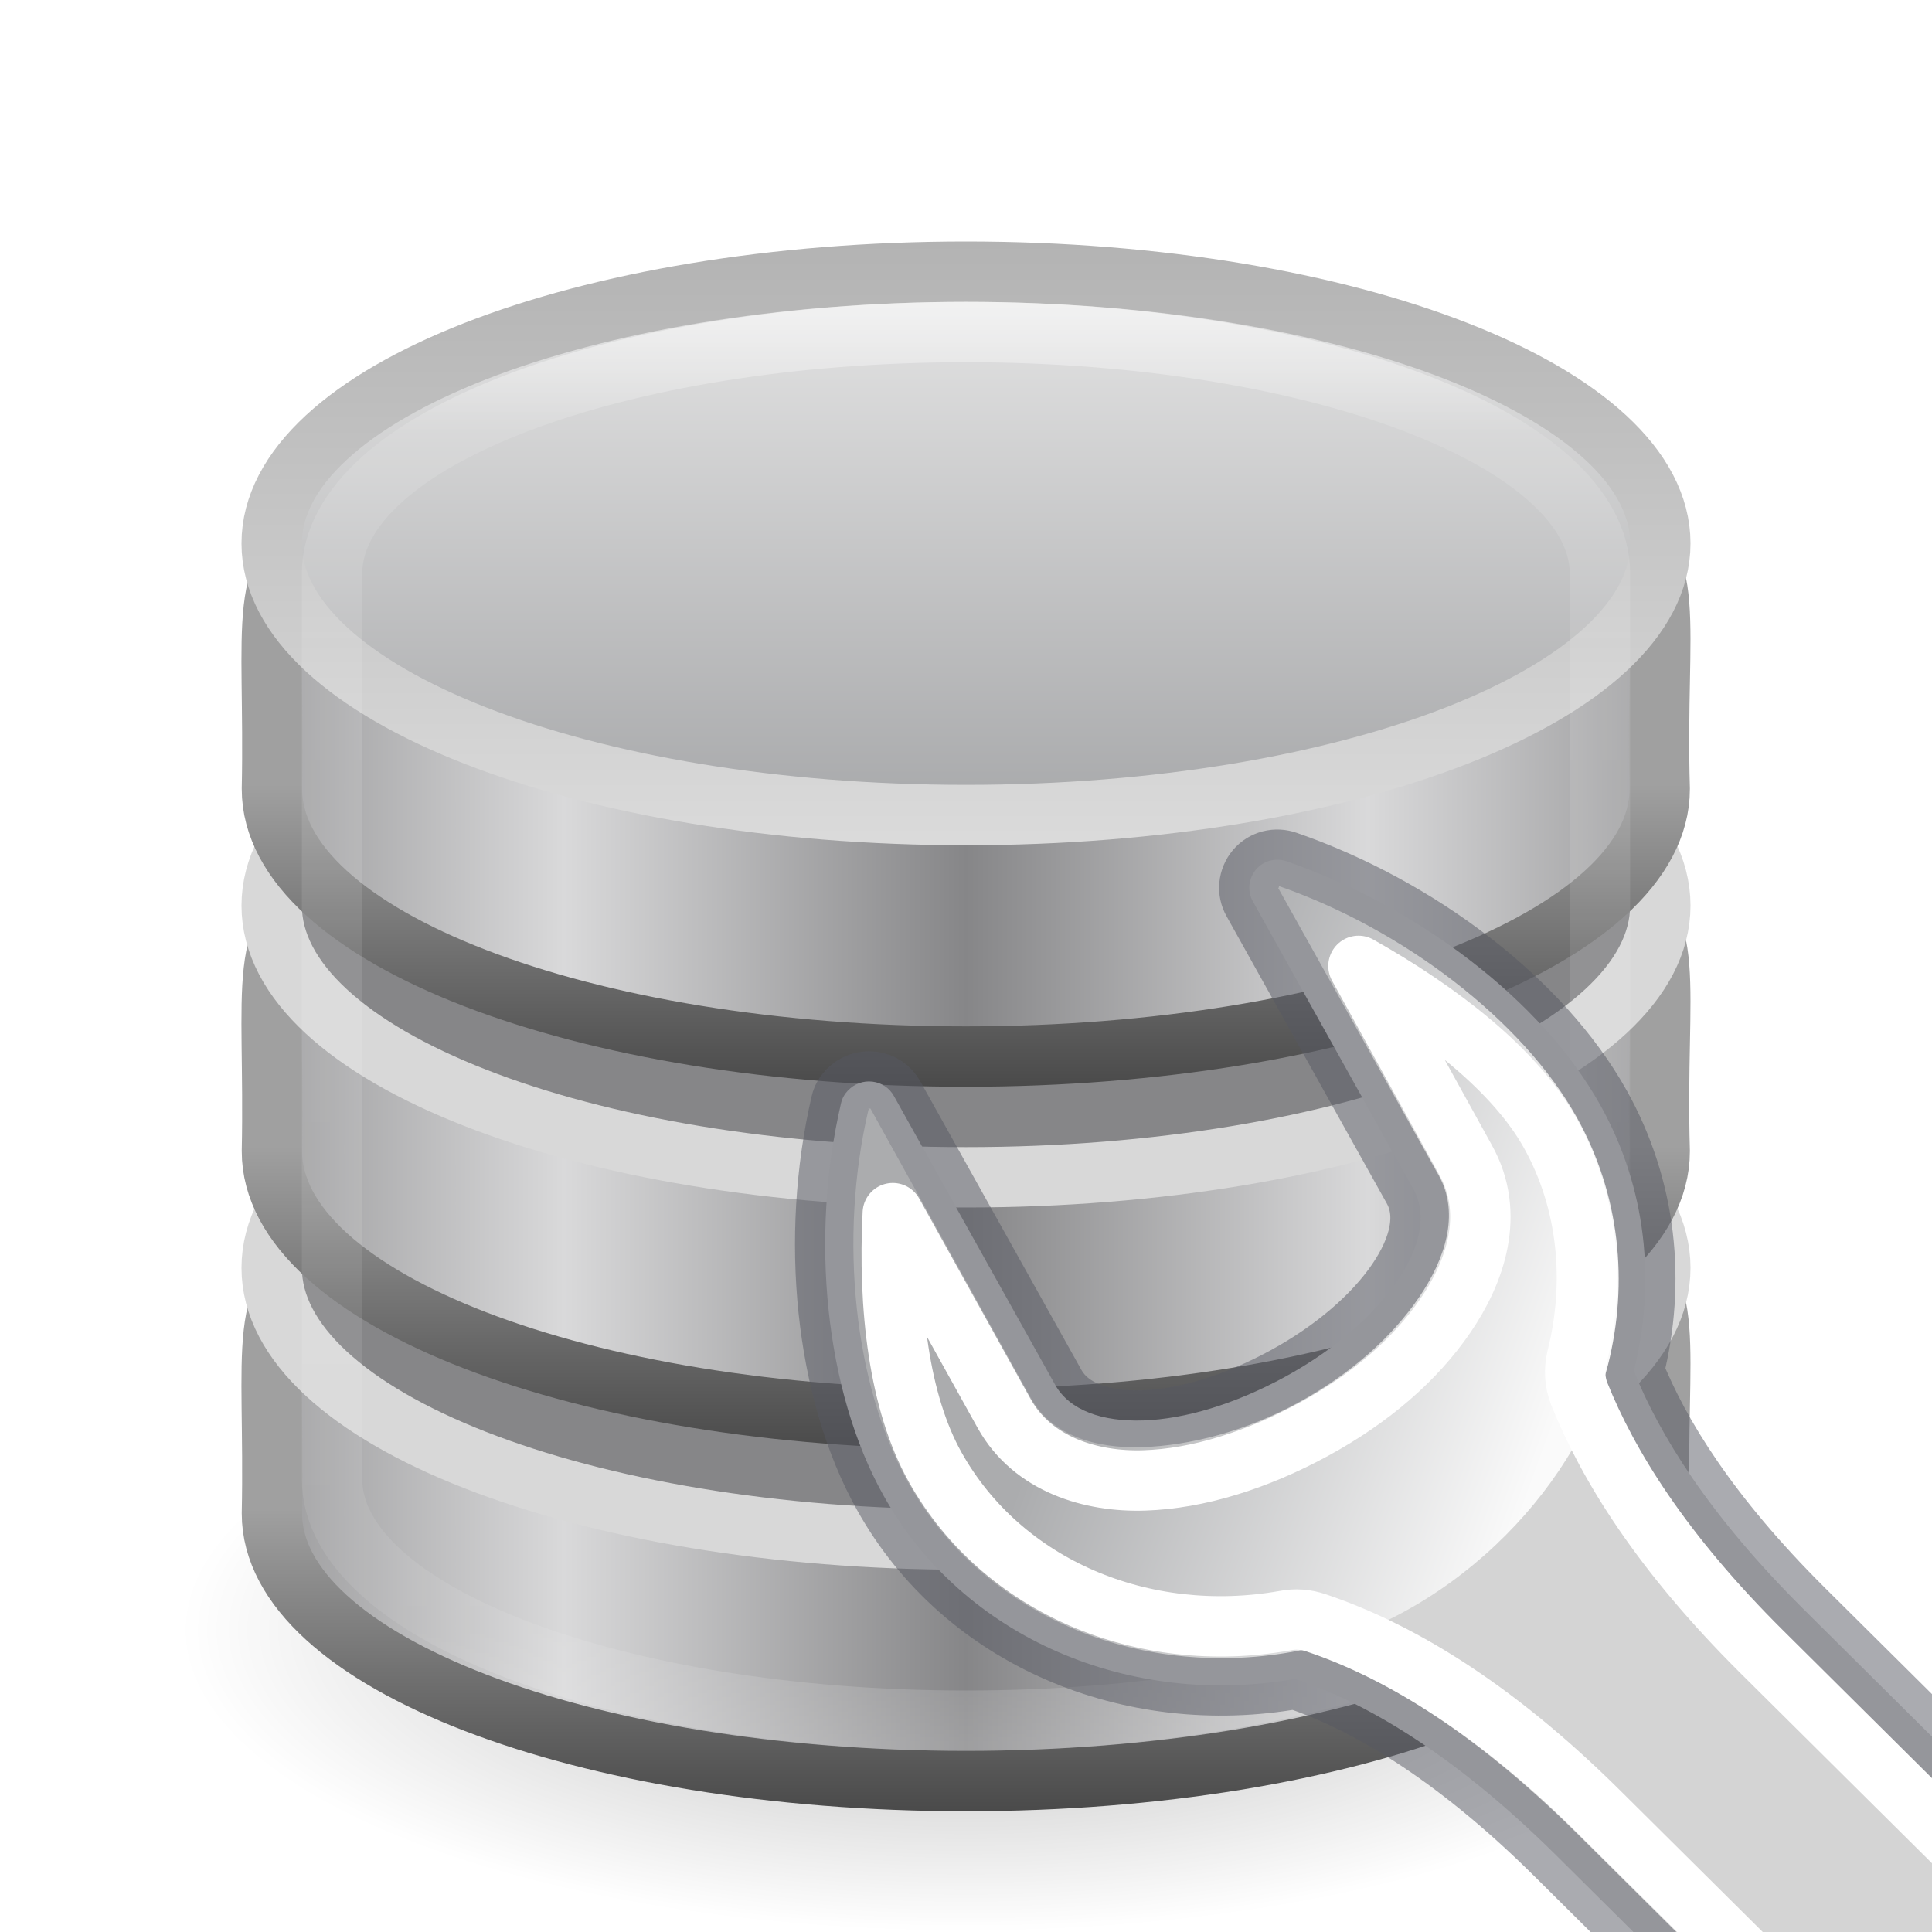
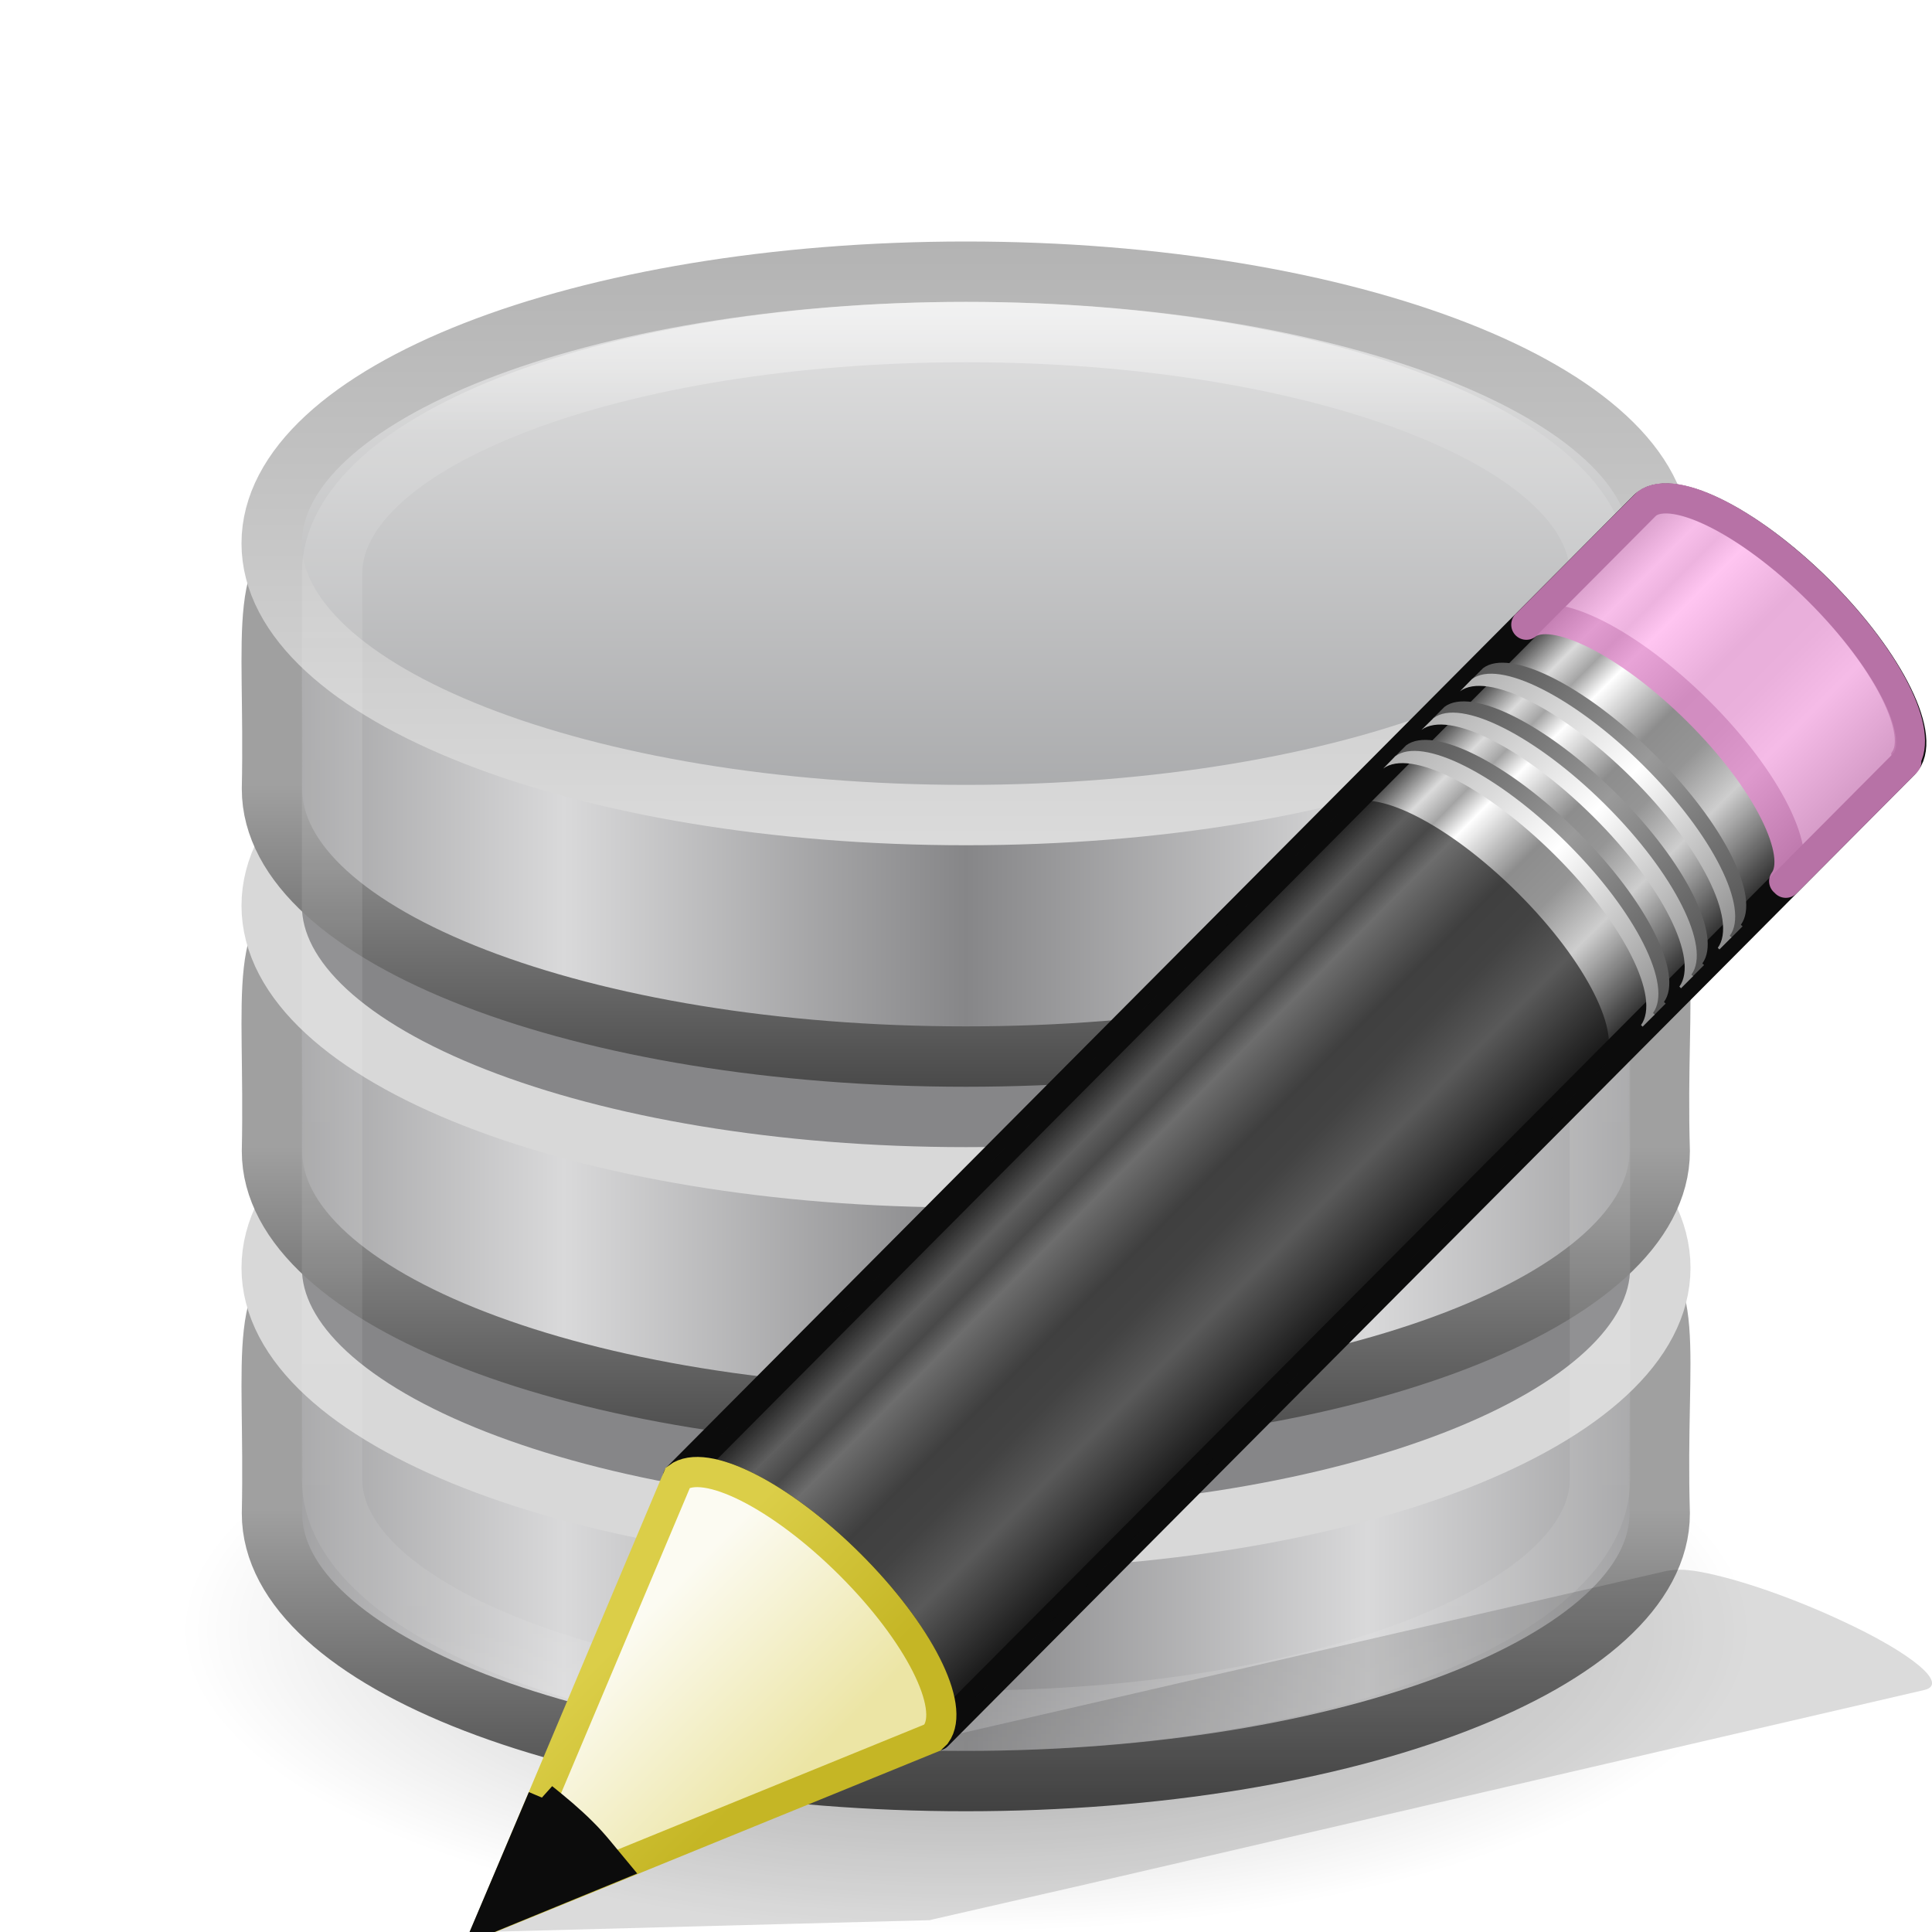
<svg xmlns="http://www.w3.org/2000/svg" xmlns:xlink="http://www.w3.org/1999/xlink" height="32" width="32">
-   <linearGradient id="a" gradientTransform="matrix(.4581255 0 0 .4388939 -31.61971 14.93309)" gradientUnits="userSpaceOnUse" spreadMethod="reflect" x1="102.308" x2="102.308" y1="-2.393" y2="-24.582">
+   <defs>
+     <linearGradient x1="23.576" y1="25.357" x2="23.576" y2="31.211" id="s" xlink:href="#a" gradientUnits="userSpaceOnUse" gradientTransform="matrix(.65657 -.6598 .73452 .73087 -21.95 5.314)" />
+     <linearGradient id="a">
+       <stop offset="0" stop-color="#181818" />
+       <stop offset=".135" stop-color="#dbdbdb" />
+       <stop offset=".202" stop-color="#a4a4a4" />
+       <stop offset=".27" stop-color="#fff" />
+       <stop offset=".447" stop-color="#8d8d8d" />
+       <stop offset=".571" stop-color="#959595" />
+       <stop offset=".72" stop-color="#cecece" />
+       <stop offset="1" stop-color="#181818" />
+     </linearGradient>
+     <linearGradient x1="30.038" y1="24.99" x2="30.038" y2="30" id="t" xlink:href="#b" gradientUnits="userSpaceOnUse" gradientTransform="matrix(.638 -.64114 .85963 .85535 -24.357 1.938)" />
+     <linearGradient id="b">
+       <stop offset="0" stop-color="#565656" />
+       <stop offset=".5" stop-color="#9a9a9a" />
+       <stop offset="1" stop-color="#545454" />
+     </linearGradient>
+     <linearGradient x1="30.038" y1="24.99" x2="30.038" y2="30" id="u" xlink:href="#c" gradientUnits="userSpaceOnUse" gradientTransform="matrix(.638 -.64114 .85963 .85535 -24.54 2.122)" />
+     <linearGradient id="c">
+       <stop offset="0" stop-color="#b1b1b1" />
+       <stop offset=".5" stop-color="#fff" />
+       <stop offset="1" stop-color="#8f8f8f" />
+     </linearGradient>
+     <linearGradient x1="30.038" y1="24.99" x2="30.038" y2="30" id="v" xlink:href="#b" gradientUnits="userSpaceOnUse" gradientTransform="matrix(.638 -.64114 .85963 .85535 -23.722 1.3)" />
+     <linearGradient x1="30.038" y1="24.99" x2="30.038" y2="30" id="w" xlink:href="#c" gradientUnits="userSpaceOnUse" gradientTransform="matrix(.638 -.64114 .85963 .85535 -23.905 1.484)" />
+     <linearGradient x1="30.038" y1="24.99" x2="30.038" y2="30" id="x" xlink:href="#b" gradientUnits="userSpaceOnUse" gradientTransform="matrix(.638 -.64114 .85963 .85535 -23.084 .66)" />
+     <linearGradient x1="30.038" y1="24.99" x2="30.038" y2="30" id="y" xlink:href="#c" gradientUnits="userSpaceOnUse" gradientTransform="matrix(.638 -.64114 .85963 .85535 -23.267 .843)" />
+     <linearGradient x1="9" y1="29.057" x2="9" y2="26.03" id="z" xlink:href="#d" gradientUnits="userSpaceOnUse" gradientTransform="matrix(.638 -.64114 .85963 .85535 -24.6 2.182)" />
+     <linearGradient id="d">
+       <stop offset="0" stop-color="#ece5a5" />
+       <stop offset="1" stop-color="#fcfbf2" />
+     </linearGradient>
+     <linearGradient x1="5.518" y1="37.372" x2="9.522" y2="41.392" id="A" xlink:href="#e" gradientUnits="userSpaceOnUse" gradientTransform="matrix(.56036 .0242 .02416 .55967 -1.392 -1.445)" />
+     <linearGradient id="e">
+       <stop offset="0" stop-color="#dbce48" />
+       <stop offset="1" stop-color="#c5b625" />
+     </linearGradient>
+   </defs>
+   <linearGradient id="p" gradientTransform="matrix(.45813 0 0 .4389 -31.62 14.933)" gradientUnits="userSpaceOnUse" spreadMethod="reflect" x1="102.308" x2="102.308" y1="-2.393" y2="-24.582">
    <stop offset="0" stop-color="#a5a6a8" />
    <stop offset="1" stop-color="#e8e8e8" />
  </linearGradient>
-   <linearGradient id="b" gradientTransform="matrix(.4581255 0 0 .4388939 -31.61971 14.93309)" gradientUnits="userSpaceOnUse" x1="109.956" x2="109.956" y1="-24.911" y2="-2.376">
+   <linearGradient id="q" gradientTransform="matrix(.45813 0 0 .4389 -31.62 14.933)" gradientUnits="userSpaceOnUse" x1="109.956" x2="109.956" y1="-24.911" y2="-2.376">
    <stop offset="0" stop-color="#b3b3b3" />
    <stop offset="1" stop-color="#dadada" />
  </linearGradient>
-   <linearGradient id="c" gradientTransform="matrix(.4578345 0 0 .432286 -31.59197 18.91152)" gradientUnits="userSpaceOnUse" spreadMethod="reflect" x1="103.95" x2="89.424" xlink:href="#d" y1="-7.666" y2="-7.666" />
-   <linearGradient id="d">
+   <linearGradient id="n" gradientTransform="matrix(.45783 0 0 .4323 -31.592 18.912)" gradientUnits="userSpaceOnUse" spreadMethod="reflect" x1="103.95" x2="89.424" xlink:href="#f" y1="-7.666" y2="-7.666" />
+   <linearGradient id="f">
    <stop offset="0" stop-color="#868688" />
    <stop offset="1" stop-color="#d9d9da" />
  </linearGradient>
-   <linearGradient id="e" gradientUnits="userSpaceOnUse" x1="10.861" x2="10.861" xlink:href="#f" y1="12.991" y2="18" />
-   <linearGradient id="f">
+   <linearGradient id="o" gradientUnits="userSpaceOnUse" x1="10.861" x2="10.861" xlink:href="#g" y1="12.991" y2="18" />
+   <linearGradient id="g">
    <stop offset="0" stop-color="#a0a0a0" />
    <stop offset="1" stop-color="#4a4a4a" />
  </linearGradient>
-   <linearGradient id="g" gradientTransform="matrix(.4578345 0 0 .432286 -31.59197 24.91152)" gradientUnits="userSpaceOnUse" spreadMethod="reflect" x1="103.95" x2="89.424" xlink:href="#d" y1="-7.666" y2="-7.666" />
-   <linearGradient id="h" gradientUnits="userSpaceOnUse" x1="10.861" x2="10.861" xlink:href="#f" y1="18.991" y2="24" />
-   <linearGradient id="i" gradientTransform="matrix(.4578345 0 0 .432286 -31.59197 30.91152)" gradientUnits="userSpaceOnUse" spreadMethod="reflect" x1="103.95" x2="89.424" xlink:href="#d" y1="-7.666" y2="-7.666" />
-   <linearGradient id="j" gradientUnits="userSpaceOnUse" x1="10.861" x2="10.861" xlink:href="#f" y1="24.991" y2="30" />
-   <linearGradient id="k">
+   <linearGradient id="l" gradientTransform="matrix(.45783 0 0 .4323 -31.592 24.912)" gradientUnits="userSpaceOnUse" spreadMethod="reflect" x1="103.95" x2="89.424" xlink:href="#f" y1="-7.666" y2="-7.666" />
+   <linearGradient id="m" gradientUnits="userSpaceOnUse" x1="10.861" x2="10.861" xlink:href="#g" y1="18.991" y2="24" />
+   <linearGradient id="j" gradientTransform="matrix(.45783 0 0 .4323 -31.592 30.912)" gradientUnits="userSpaceOnUse" spreadMethod="reflect" x1="103.95" x2="89.424" xlink:href="#f" y1="-7.666" y2="-7.666" />
+   <linearGradient id="k" gradientUnits="userSpaceOnUse" x1="10.861" x2="10.861" xlink:href="#g" y1="24.991" y2="30" />
+   <linearGradient id="h">
    <stop offset="0" />
    <stop offset="1" stop-opacity="0" />
  </linearGradient>
-   <linearGradient id="l" gradientTransform="matrix(.6 0 0 .6052632 1.6 2.171052)" gradientUnits="userSpaceOnUse" x1="21.381" x2="21.381" y1="5.052" y2="44.137">
+   <linearGradient id="r" gradientTransform="matrix(.6 0 0 .60526 1.6 2.17)" gradientUnits="userSpaceOnUse" x1="21.381" x2="21.381" y1="5.052" y2="44.137">
    <stop offset="0" stop-color="#fff" />
    <stop offset=".081" stop-color="#fff" stop-opacity=".235" />
    <stop offset=".923" stop-color="#fff" stop-opacity=".157" />
    <stop offset="1" stop-color="#fff" stop-opacity=".392" />
  </linearGradient>
-   <radialGradient id="m" cx="23.335" cy="41.636" gradientTransform="matrix(.5745243 0 0 .2209368 2.59375 17.80107)" gradientUnits="userSpaceOnUse" r="22.627" xlink:href="#k" />
-   <clipPath id="n">
-     <path d="m27.728 6.958c-.204.052-.394.169-.535.336-.282.334-.33.814-.107 1.199 0.0.001-0.0.001 0 .002l2.648 4.748c.094.167.075.458-.242.922-.32.467-.901.988-1.658 1.4-.761.415-1.514.629-2.082.648-.569.019-.846-.131-.939-.297l-2.668-4.781c-.165-.294-.468-.491-.797-.529-.329-.038-.666.078-.898.334-.116.126-.207.283-.25.463a.58.58 0 0 0 0 .004c-.545 2.348-.308 4.997.764 6.914 1.422 2.543 4.333 3.747 7.195 3.33 1.008.348 2.378 1.105 4.045 2.76l1.277 1.268a.58.58 0 0 0 .408.168h4.945a.58.58 0 0 0 .58-.58v-3.236a.58.58 0 0 0 -.172-.412l-2.119-2.104c-1.492-1.481-2.251-2.719-2.648-3.682.316-1.513.17-3.117-.629-4.545-1.071-1.916-3.207-3.502-5.498-4.297-.198-.071-.414-.086-.619-.033z" />
-   </clipPath>
-   <radialGradient id="o" cx="605.714" cy="486.648" gradientTransform="matrix(.02303995 0 0 .01470022 26.36088 21.04018)" gradientUnits="userSpaceOnUse" r="117.143" xlink:href="#k" />
-   <linearGradient id="p" gradientUnits="userSpaceOnUse" x1="39.706" x2="41.641" y1="28.005" y2="31.442">
-     <stop offset="0" stop-color="#d4d4d4" />
-     <stop offset="1" stop-color="#d4d4d4" stop-opacity="0" />
-   </linearGradient>
-   <linearGradient id="q" gradientUnits="userSpaceOnUse" x1="38.833" x2="40.777" y1="28.152" y2="31.46">
-     <stop offset="0" stop-color="#555761" />
-     <stop offset="1" stop-color="#555761" stop-opacity="0" />
-   </linearGradient>
-   <linearGradient id="r" gradientTransform="matrix(1.18112 0 0 1.18045 -332.4581 -53.51845)" gradientUnits="userSpaceOnUse" x1="302.292" x2="308.649" y1="58.443" y2="60.768">
-     <stop offset="0" stop-color="#abacae" />
-     <stop offset="1" stop-color="#fafafa" />
-   </linearGradient>
-   <linearGradient id="s" gradientUnits="userSpaceOnUse" x1="37.789" x2="40.78" y1="27.895" y2="32.102">
-     <stop offset="0" stop-color="#fff" />
-     <stop offset="1" stop-color="#fff" stop-opacity="0" />
-   </linearGradient>
-   <path d="m29 27c.001 2.761-5.82 5-13 5s-13.001-2.239-13-5c-.001-2.761 5.82-5 13-5s13.001 2.239 13 5z" fill="url(#m)" fill-rule="evenodd" opacity=".3" />
-   <path d="m27.49 25.068c0 2.447-5.149 4.432-11.493 4.432-6.344 0-11.493-1.986-11.493-4.432.114-5.469-1.405-4.34 11.493-4.432 13.193-.095 11.331-1.127 11.493 4.432z" fill="url(#i)" stroke="url(#j)" />
-   <path d="m27.5 21c0 2.485-5.149 4.5-11.5 4.5-6.351 0-11.5-2.015-11.5-4.5 0-2.485 5.149-4.5 11.5-4.5 6.351 0 11.5 2.015 11.5 4.5z" fill="#868688" stroke="#d8d8d8" />
-   <path d="m27.49 19.068c0 2.447-5.149 4.432-11.493 4.432-6.344 0-11.493-1.986-11.493-4.432.114-5.469-1.405-4.34 11.493-4.432 13.193-.095 11.331-1.127 11.493 4.432z" fill="url(#g)" stroke="url(#h)" />
-   <path d="m27.5 15c0 2.485-5.149 4.5-11.5 4.5-6.351 0-11.5-2.015-11.5-4.5 0-2.485 5.149-4.5 11.5-4.5 6.351 0 11.5 2.015 11.5 4.5z" fill="#868688" stroke="#d8d8d8" />
-   <path d="m27.49 13.068c0 2.447-5.149 4.432-11.493 4.432-6.344 0-11.493-1.986-11.493-4.432.114-5.469-1.405-4.34 11.493-4.432 13.193-.095 11.331-1.127 11.493 4.432z" fill="url(#c)" stroke="url(#e)" />
-   <path d="m27.5 9c0 2.485-5.149 4.5-11.5 4.5-6.351 0-11.5-2.015-11.5-4.5 0-2.485 5.149-4.5 11.5-4.5 6.351 0 11.5 2.015 11.5 4.5z" fill="url(#a)" stroke="url(#b)" />
-   <rect fill="none" height="23" opacity=".5" rx="17.5" ry="4" stroke="url(#l)" width="21" x="5.5" y="5.5" />
-   <g clip-path="url(#n)" transform="translate(-6.833587 6.733246)">
-     <path clip-path="none" d="m40.246 26.43v3.57c1.187.007 2.868-.8 2.868-1.785 0-.985-1.324-1.785-2.868-1.785z" fill="url(#o)" opacity=".3" />
-     <path d="m20.876 11.331c-.055.058-.094.129-.112.207-.514 2.214-.271 4.757.704 6.5 1.331 2.381 4.104 3.517 6.819 3.036 1.109.373 2.581 1.194 4.325 2.926l21.775 21.617 4.102-4.073-21.775-21.617c-1.572-1.561-2.397-2.899-2.82-3.956.367-1.461.217-3.02-.554-4.4-.974-1.743-3.019-3.283-5.186-4.035-.186-.068-.391-.016-.517.133-.126.15-.148.364-.049.534l2.653 4.755c.238.426.114.974-.27 1.535-.388.566-1.033 1.131-1.858 1.581-.826.45-1.651.696-2.341.72-.686.023-1.225-.167-1.464-.594l-2.669-4.781c-.074-.133-.205-.22-.356-.237-.151-.018-.304.037-.405.149z" style="clip-path:none;fill-rule:evenodd;stroke-width:1;stroke-linecap:round;stroke-linejoin:round;stroke-dashoffset:.361;stroke-opacity:.5;fill:url(#p);stroke:url(#q)" />
-     <path clip-path="none" d="m28.005 7.939c.022.008.008.037 0 .037l2.658 4.759c.359.641.1 1.398-.332 2.029-.436.637-1.113 1.254-1.993 1.734-.882.481-1.808.712-2.584.738-.774.026-1.501-.195-1.845-.812l-2.658-4.796c-.015-.002-.039.002-.037 0 .024-.026.005.019 0 .037-.49 2.111-.236 4.55.664 6.16 1.231 2.202 3.803 3.254 6.349 2.804 2.534-.453 4.701-2.66 5.241-4.759.341-1.359.196-2.82-.517-4.095-.898-1.606-2.873-3.118-4.946-3.836z" fill="url(#r)" fill-rule="evenodd" />
-     <path d="m29.334 9.267 1.772 3.209c.504.901.158 1.867-.332 2.582-.495.723-1.231 1.365-2.178 1.881-.951.518-1.926.819-2.805.848-.88.03-1.852-.261-2.325-1.107l-1.845-3.32c-.079 1.556.099 3.128.701 4.205 1.111 1.987 3.453 2.96 5.795 2.545.171-.034.352-.021.517.037 1.269.427 2.857 1.318 4.688 3.136l21.777 21.617 2.694-2.656-21.777-21.617c-1.651-1.639-2.549-3.084-3.027-4.279-.072-.187-.085-.396-.037-.59.31-1.237.198-2.579-.443-3.726-.586-1.048-1.827-2.008-3.174-2.767z" style="clip-path:none;fill:none;stroke-linecap:round;stroke-linejoin:round;stroke-dashoffset:.361;stroke:url(#s)" />
-   </g>
+   <radialGradient id="i" cx="23.335" cy="41.636" gradientTransform="matrix(.57452 0 0 .22094 2.594 17.8)" gradientUnits="userSpaceOnUse" r="22.627" xlink:href="#h" />
+   <path d="M29 27c0 2.76-5.82 5-13 5S3 29.76 3 27s5.82-5 13-5 13 2.24 13 5z" fill="url(#i)" fill-rule="evenodd" opacity=".3" />
+   <path d="M27.49 25.068c0 2.446-5.15 4.432-11.493 4.432S4.505 27.514 4.505 25.068c.114-5.47-1.405-4.34 11.492-4.433 13.193-.095 11.33-1.126 11.493 4.433z" fill="url(#j)" stroke="url(#k)" />
+   <path d="M27.5 21c0 2.485-5.15 4.5-11.5 4.5S4.5 23.485 4.5 21s5.15-4.5 11.5-4.5 11.5 2.015 11.5 4.5z" fill="#868688" stroke="#d8d8d8" />
+   <path d="M27.49 19.068c0 2.446-5.15 4.432-11.493 4.432S4.505 21.514 4.505 19.068c.114-5.47-1.405-4.34 11.492-4.433 13.193-.095 11.33-1.126 11.493 4.433z" fill="url(#l)" stroke="url(#m)" />
+   <path d="M27.5 15c0 2.485-5.15 4.5-11.5 4.5S4.5 17.485 4.5 15s5.15-4.5 11.5-4.5 11.5 2.015 11.5 4.5z" fill="#868688" stroke="#d8d8d8" />
+   <path d="M27.49 13.068c0 2.446-5.15 4.432-11.493 4.432S4.505 15.514 4.505 13.068c.114-5.47-1.405-4.34 11.492-4.432C29.19 8.54 27.327 7.51 27.49 13.068z" fill="url(#n)" stroke="url(#o)" />
+   <path d="M27.5 9c0 2.485-5.15 4.5-11.5 4.5S4.5 11.485 4.5 9 9.65 4.5 16 4.5 27.5 6.515 27.5 9z" fill="url(#p)" stroke="url(#q)" />
+   <rect fill="none" height="23" opacity=".5" rx="17.5" ry="4" stroke="url(#r)" width="21" x="5.5" y="5.5" />
+   <path d="M28.036 26.016c-.2-.03-.355-.014-.46.01l-13.85 3.187-2.548.588-.078.014L8 32l7.396-.196.062-.015 2.565-.587 13.848-3.21c.417-.096-.204-.613-1.393-1.16-.89-.413-1.843-.73-2.44-.817z" opacity=".15" fill="#0c0c0c" fill-rule="evenodd" />
+   <path d="M3.996 16.48c.446-.335 1.697.293 2.847 1.437 1.147 1.14 1.75 2.362 1.424 2.813 0 0 .028.025.027.026l16.01-16.088c.406-.41-.225-1.7-1.41-2.88C21.705.608 20.41-.017 20.005.39z" fill="url(#s)" stroke="#0c0c0c" stroke-width=".5" stroke-linejoin="round" transform="translate(7.23 7.99)" />
+   <path d="M25.282 10.344c.446-.334 1.697.294 2.847 1.438 1.146 1.14 1.75 2.362 1.423 2.813 0 0 .028.025.027.026l1.954-1.962.04-.04c0-.002-.028-.025-.027-.027.327-.45-.277-1.67-1.424-2.812-1.15-1.144-2.4-1.772-2.847-1.437l-.04.04-1.954 1.964z" opacity=".8" fill="#ffb6ed" stroke="#e28ccd" stroke-width=".5" stroke-linejoin="round" />
+   <path d="M11.226 24.47c.446-.335 1.697.293 2.847 1.437 1.147 1.14 1.75 2.362 1.424 2.813 0 0 .028.025.027.026l11.025-11.08.04-.04s-.03-.024-.028-.026c.328-.45-.277-1.672-1.424-2.813-1.15-1.144-2.4-1.772-2.847-1.437l-.04.04z" opacity=".6" fill="#0c0c0c" />
+   <path d="M15.862 4.555c.446-.334 1.697.293 2.847 1.437 1.146 1.142 1.75 2.363 1.423 2.813 0 .002.028.025.027.027l.2-.2c0-.002-.03-.025-.028-.027.327-.45-.277-1.672-1.424-2.813-1.15-1.144-2.4-1.772-2.847-1.437z" fill="url(#t)" transform="translate(7.23 7.99)" />
+   <path d="M15.68 4.74c.445-.336 1.696.292 2.846 1.436 1.147 1.14 1.75 2.363 1.424 2.813 0 0 .028.024.027.026l.2-.2c0-.002-.03-.026-.027-.027.327-.452-.278-1.673-1.425-2.814-1.15-1.144-2.4-1.772-2.847-1.437z" fill="url(#u)" transform="translate(7.23 7.99)" />
+   <path d="M16.497 3.917c.446-.334 1.697.293 2.847 1.437 1.147 1.142 1.75 2.363 1.424 2.813 0 .002.028.025.027.027l.2-.2c0-.002-.03-.025-.028-.027.327-.45-.277-1.672-1.424-2.813-1.15-1.144-2.4-1.772-2.847-1.437z" fill="url(#v)" transform="translate(7.23 7.99)" />
+   <path d="M16.314 4.1c.446-.334 1.697.294 2.847 1.438 1.148 1.14 1.752 2.363 1.425 2.813 0 .003.028.026.027.028l.2-.2c0-.002-.03-.026-.027-.027.327-.45-.278-1.67-1.425-2.812-1.15-1.144-2.4-1.772-2.847-1.437z" fill="url(#w)" transform="translate(7.23 7.99)" />
+   <path d="M17.135 3.276c.446-.334 1.697.293 2.847 1.437 1.147 1.142 1.75 2.363 1.424 2.813 0 .002.028.025.027.027l.2-.2c0-.002-.03-.025-.028-.027.327-.45-.277-1.672-1.424-2.813-1.15-1.144-2.4-1.772-2.846-1.437l-.2.2z" fill="url(#x)" transform="translate(7.23 7.99)" />
+   <path d="M16.952 3.46c.446-.335 1.697.293 2.847 1.437 1.146 1.14 1.75 2.362 1.423 2.813 0 0 .028.025.027.026l.2-.2c0-.002-.03-.025-.027-.027.327-.45-.278-1.672-1.425-2.813-1.15-1.145-2.4-1.772-2.847-1.438z" fill="url(#y)" transform="translate(7.23 7.99)" />
+   <path d="M.928 23.76l7.283-2.97.063-.06c.327-.452-.285-1.673-1.432-2.814-1.15-1.144-2.398-1.77-2.844-1.434z" fill="url(#z)" fill-rule="evenodd" stroke="url(#A)" stroke-width=".5" transform="translate(7.23 7.99)" />
+   <path d="M8.99 29.78l-.833 1.964 1.987-.815c-.16-.192-.306-.385-.498-.575-.22-.22-.436-.397-.657-.575z" fill="#0c0c0c" fill-rule="evenodd" stroke="#0c0c0c" stroke-width=".5" />
</svg>
